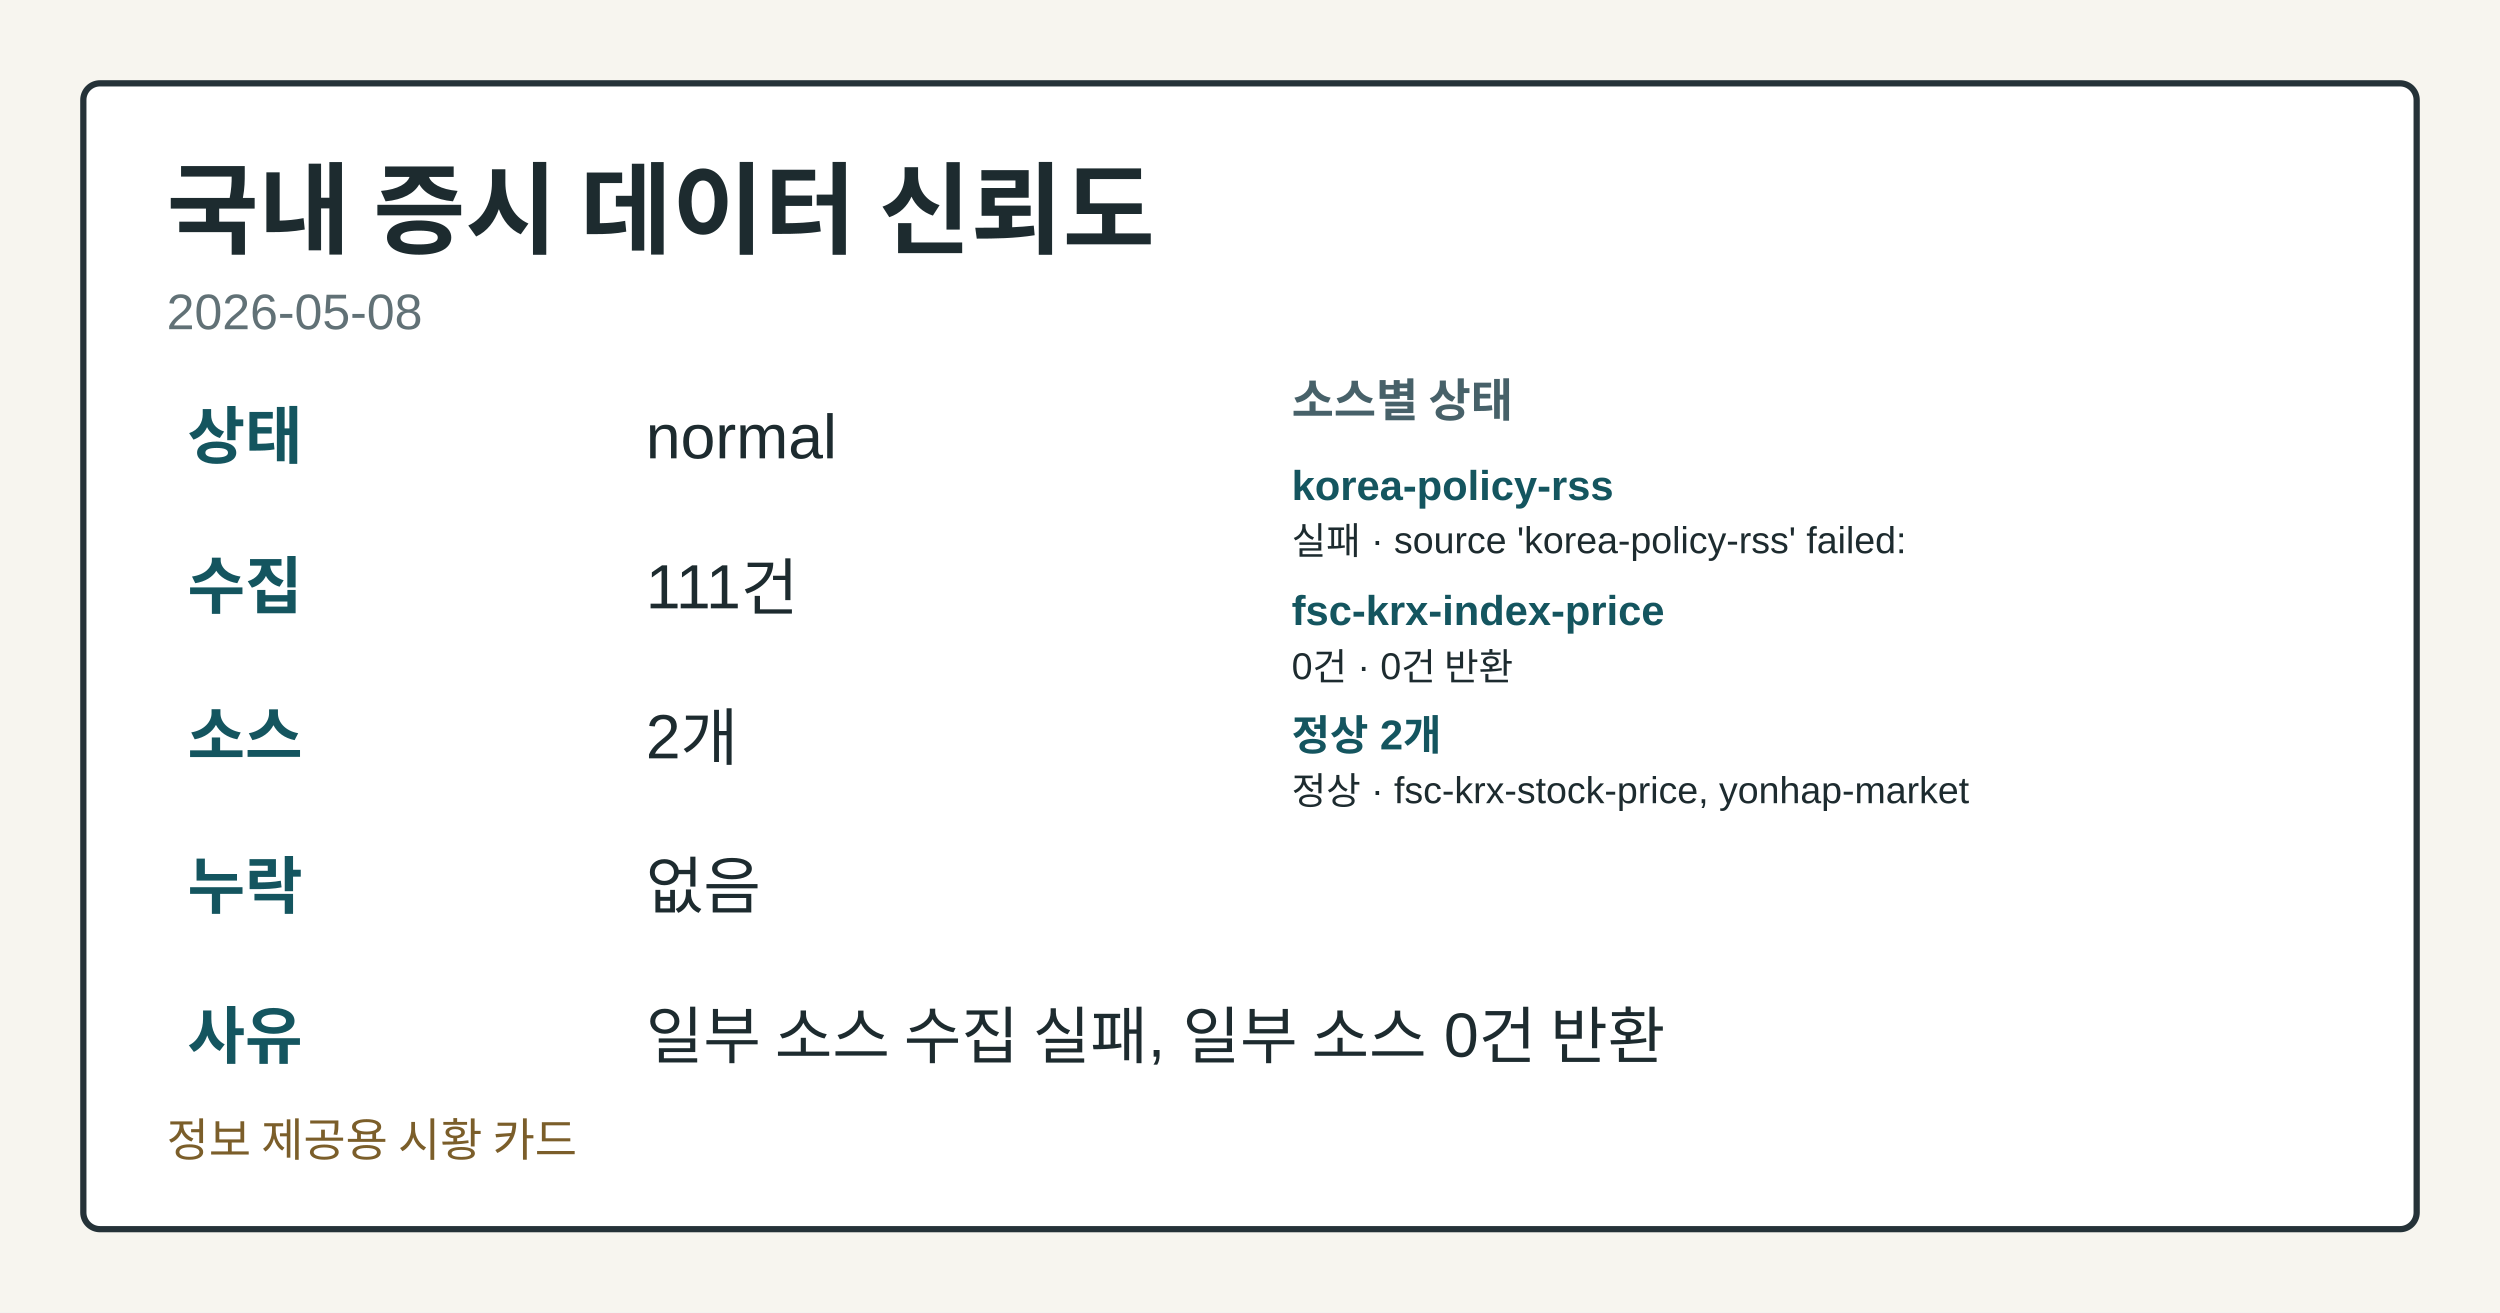
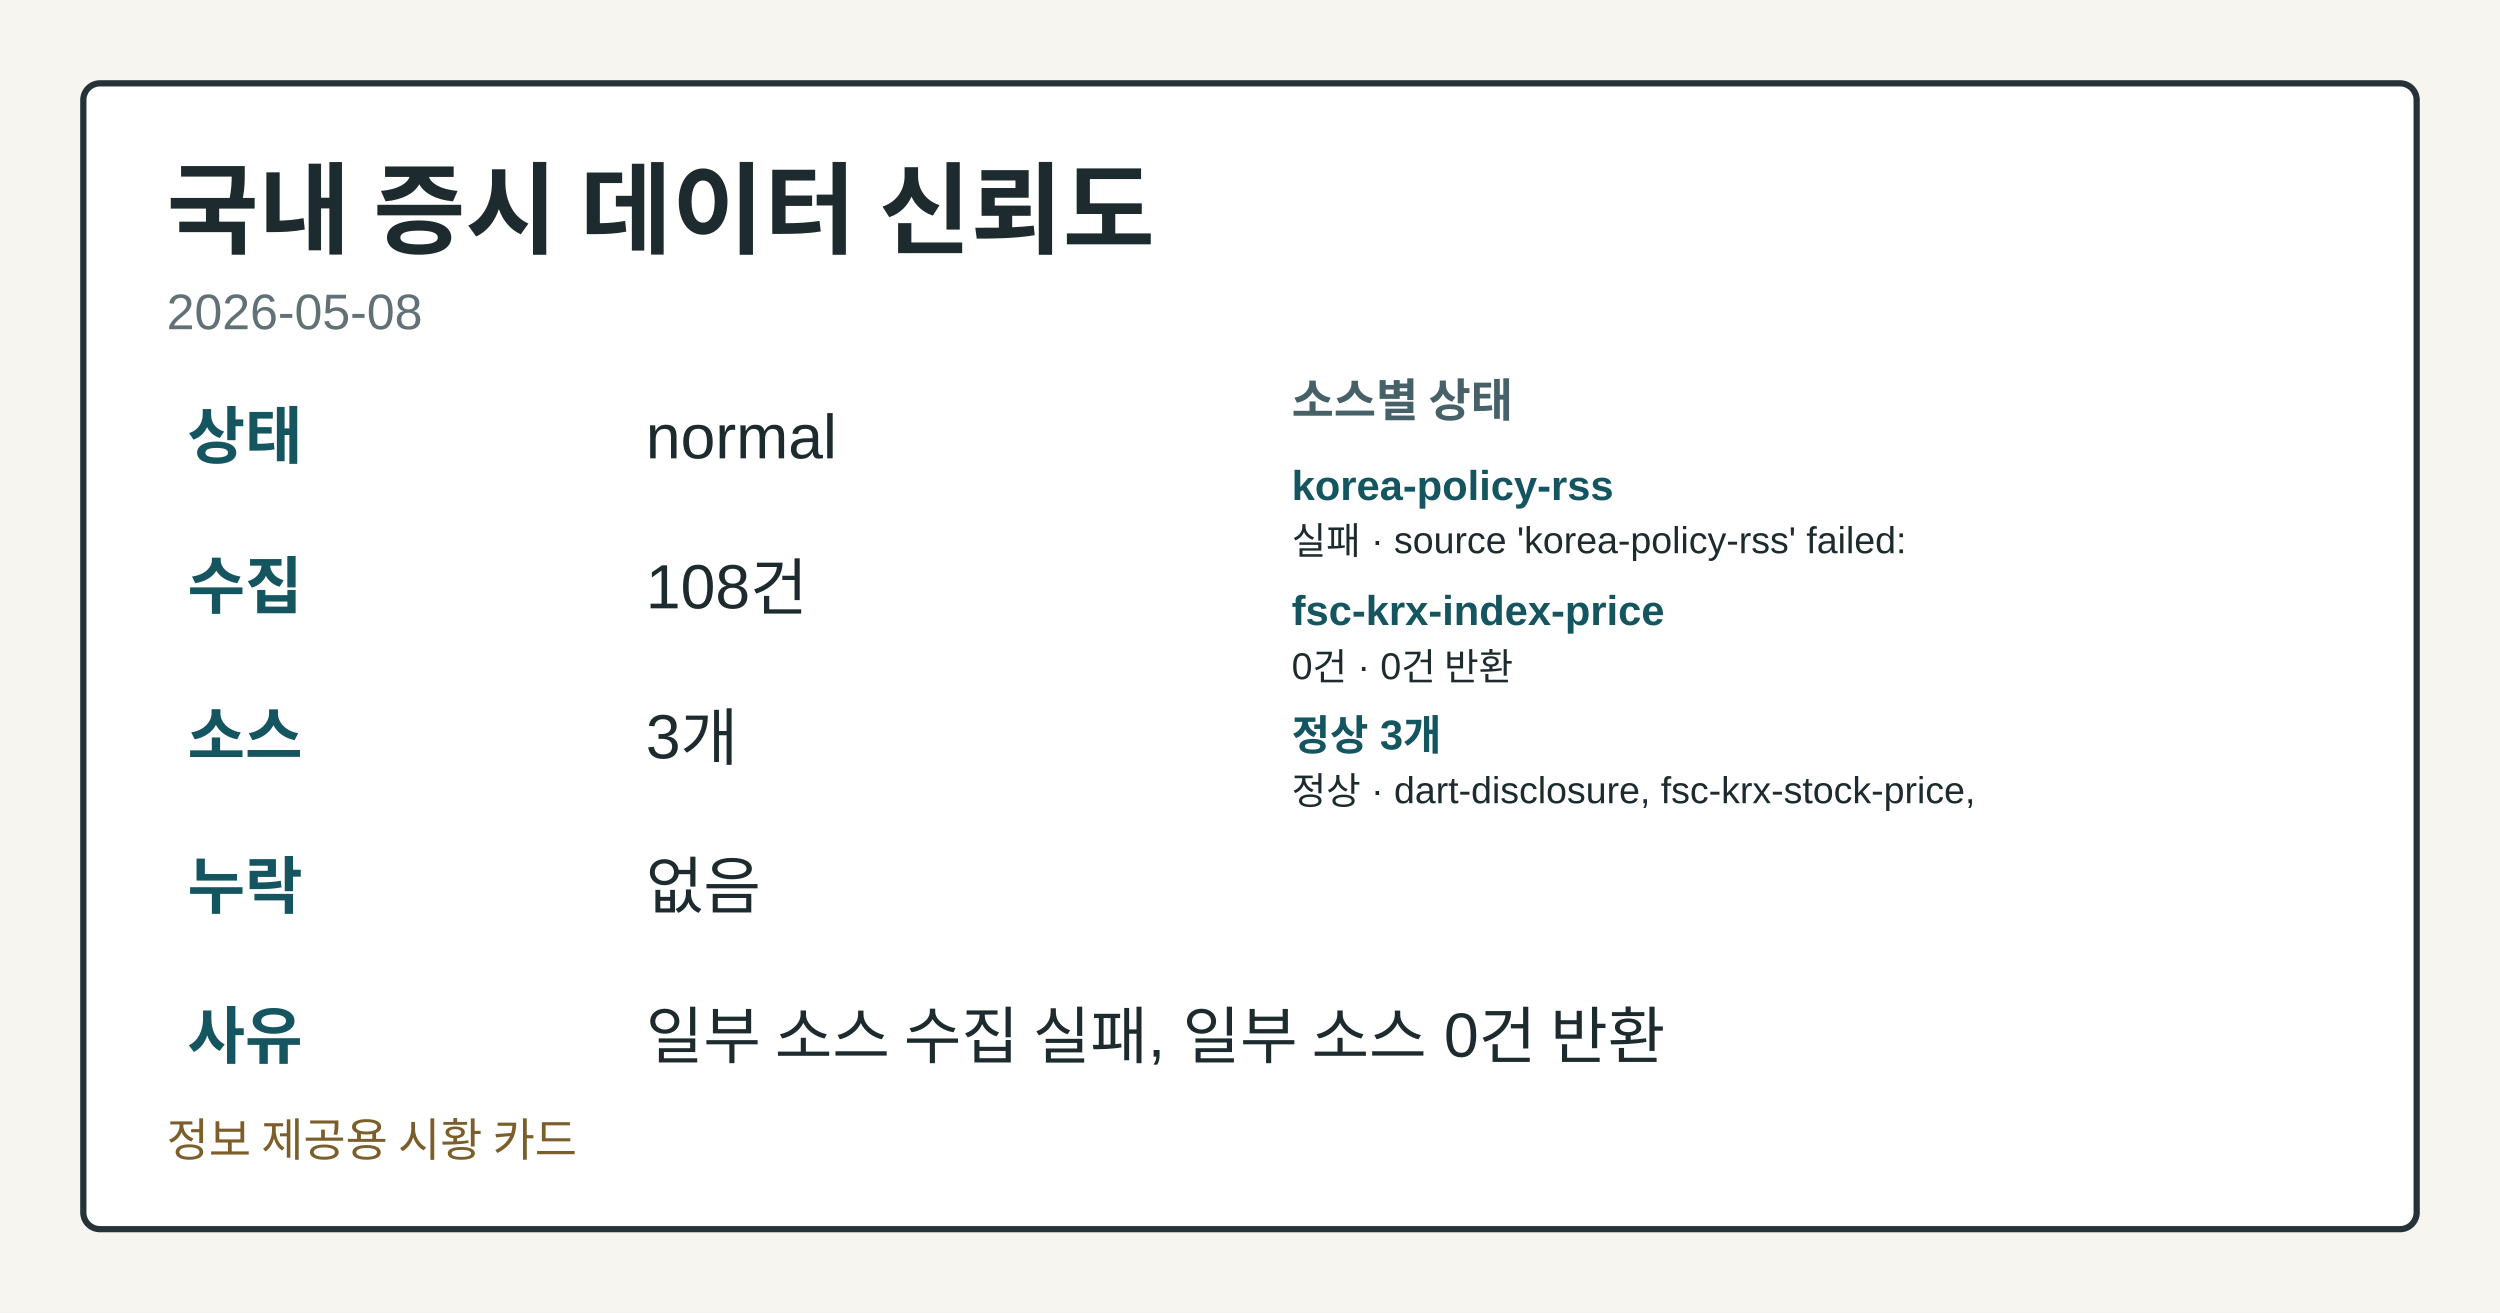
<svg xmlns="http://www.w3.org/2000/svg" width="1200" height="630" viewBox="0 0 1200 630" role="img" aria-label="국내 증시 데이터 신뢰도">
  <style>.card-bg{fill:#f7f5ef;}.card-frame{fill:#ffffff;stroke:#253238;}.card-title{fill:#1d2b2f;}.card-subtitle{fill:#617176;}.card-label{fill:#476169;}.card-emphasis{fill:#14555f;}.card-text{fill:#1d2b2f;}.card-disclaimer{fill:#7b5e2a;}@media (prefers-color-scheme: dark){.card-bg{fill:#0f1417;}.card-frame{fill:#1a2026;stroke:#9fb1ba;}.card-title{fill:#f4f6f8;}.card-subtitle{fill:#bfcdd4;}.card-label{fill:#a8c0c8;}.card-emphasis{fill:#7adfe8;}.card-text{fill:#e8eef1;}.card-disclaimer{fill:#e2c489;}}</style>
  <rect class="card-bg" width="1200" height="630" />
  <rect class="card-frame" x="40" y="40" width="1120" height="550" rx="8" stroke-width="3" />
  <text class="card-title" x="80" y="118" font-family="&quot;Noto Sans KR&quot;, Arial, sans-serif" font-size="48" font-weight="700">국내 증시 데이터 신뢰도</text>
  <text class="card-subtitle" x="80" y="158" font-family="&quot;Noto Sans KR&quot;, Arial, sans-serif" font-size="24">2026-05-08</text>
  <text class="card-emphasis" x="90" y="220" font-family="&quot;Noto Sans KR&quot;, Arial, sans-serif" font-size="30" font-weight="700">상태</text>
  <text class="card-text" x="310" y="220" font-family="&quot;Noto Sans KR&quot;, Arial, sans-serif" font-size="30">normal</text>
  <text class="card-emphasis" x="90" y="292" font-family="&quot;Noto Sans KR&quot;, Arial, sans-serif" font-size="30" font-weight="700">수집</text>
-   <text class="card-text" x="310" y="292" font-family="&quot;Noto Sans KR&quot;, Arial, sans-serif" font-size="30">111건</text>
+   <text class="card-text" x="310" y="292" font-family="&quot;Noto Sans KR&quot;, Arial, sans-serif" font-size="30">108건</text>
  <text class="card-emphasis" x="90" y="364" font-family="&quot;Noto Sans KR&quot;, Arial, sans-serif" font-size="30" font-weight="700">소스</text>
-   <text class="card-text" x="310" y="364" font-family="&quot;Noto Sans KR&quot;, Arial, sans-serif" font-size="30">2개</text>
+   <text class="card-text" x="310" y="364" font-family="&quot;Noto Sans KR&quot;, Arial, sans-serif" font-size="30">3개</text>
  <text class="card-emphasis" x="90" y="436" font-family="&quot;Noto Sans KR&quot;, Arial, sans-serif" font-size="30" font-weight="700">누락</text>
  <text class="card-text" x="310" y="436" font-family="&quot;Noto Sans KR&quot;, Arial, sans-serif" font-size="30">없음</text>
  <text class="card-emphasis" x="90" y="508" font-family="&quot;Noto Sans KR&quot;, Arial, sans-serif" font-size="30" font-weight="700">사유</text>
  <text class="card-text" x="310" y="508" font-family="&quot;Noto Sans KR&quot;, Arial, sans-serif" font-size="30">일부 소스 수집 실패, 일부 소스 0건 반환</text>
  <text class="card-label" x="620" y="200" font-family="&quot;Noto Sans KR&quot;, Arial, sans-serif" font-size="22" font-weight="700">소스별 상태</text>
  <text class="card-emphasis" x="620" y="240" font-family="&quot;Noto Sans KR&quot;, Arial, sans-serif" font-size="20" font-weight="700">korea-policy-rss</text>
  <text class="card-text" x="620" y="266" font-family="&quot;Noto Sans KR&quot;, Arial, sans-serif" font-size="18">실패 · source 'korea-policy-rss' failed:</text>
  <text class="card-emphasis" x="620" y="300" font-family="&quot;Noto Sans KR&quot;, Arial, sans-serif" font-size="20" font-weight="700">fsc-krx-index-price</text>
  <text class="card-text" x="620" y="326" font-family="&quot;Noto Sans KR&quot;, Arial, sans-serif" font-size="18">0건 · 0건 반환</text>
-   <text class="card-emphasis" x="620" y="360" font-family="&quot;Noto Sans KR&quot;, Arial, sans-serif" font-size="20" font-weight="700">정상 2개</text>
-   <text class="card-text" x="620" y="386" font-family="&quot;Noto Sans KR&quot;, Arial, sans-serif" font-size="18">정상 · fsc-krx-stock-price, yonhap-market</text>
+   <text class="card-emphasis" x="620" y="360" font-family="&quot;Noto Sans KR&quot;, Arial, sans-serif" font-size="20" font-weight="700">정상 3개</text>
+   <text class="card-text" x="620" y="386" font-family="&quot;Noto Sans KR&quot;, Arial, sans-serif" font-size="18">정상 · dart-disclosure, fsc-krx-stock-price,</text>
  <text class="card-disclaimer" x="80" y="555" font-family="&quot;Noto Sans KR&quot;, Arial, sans-serif" font-size="22">정보 제공용 시황 카드</text>
</svg>
